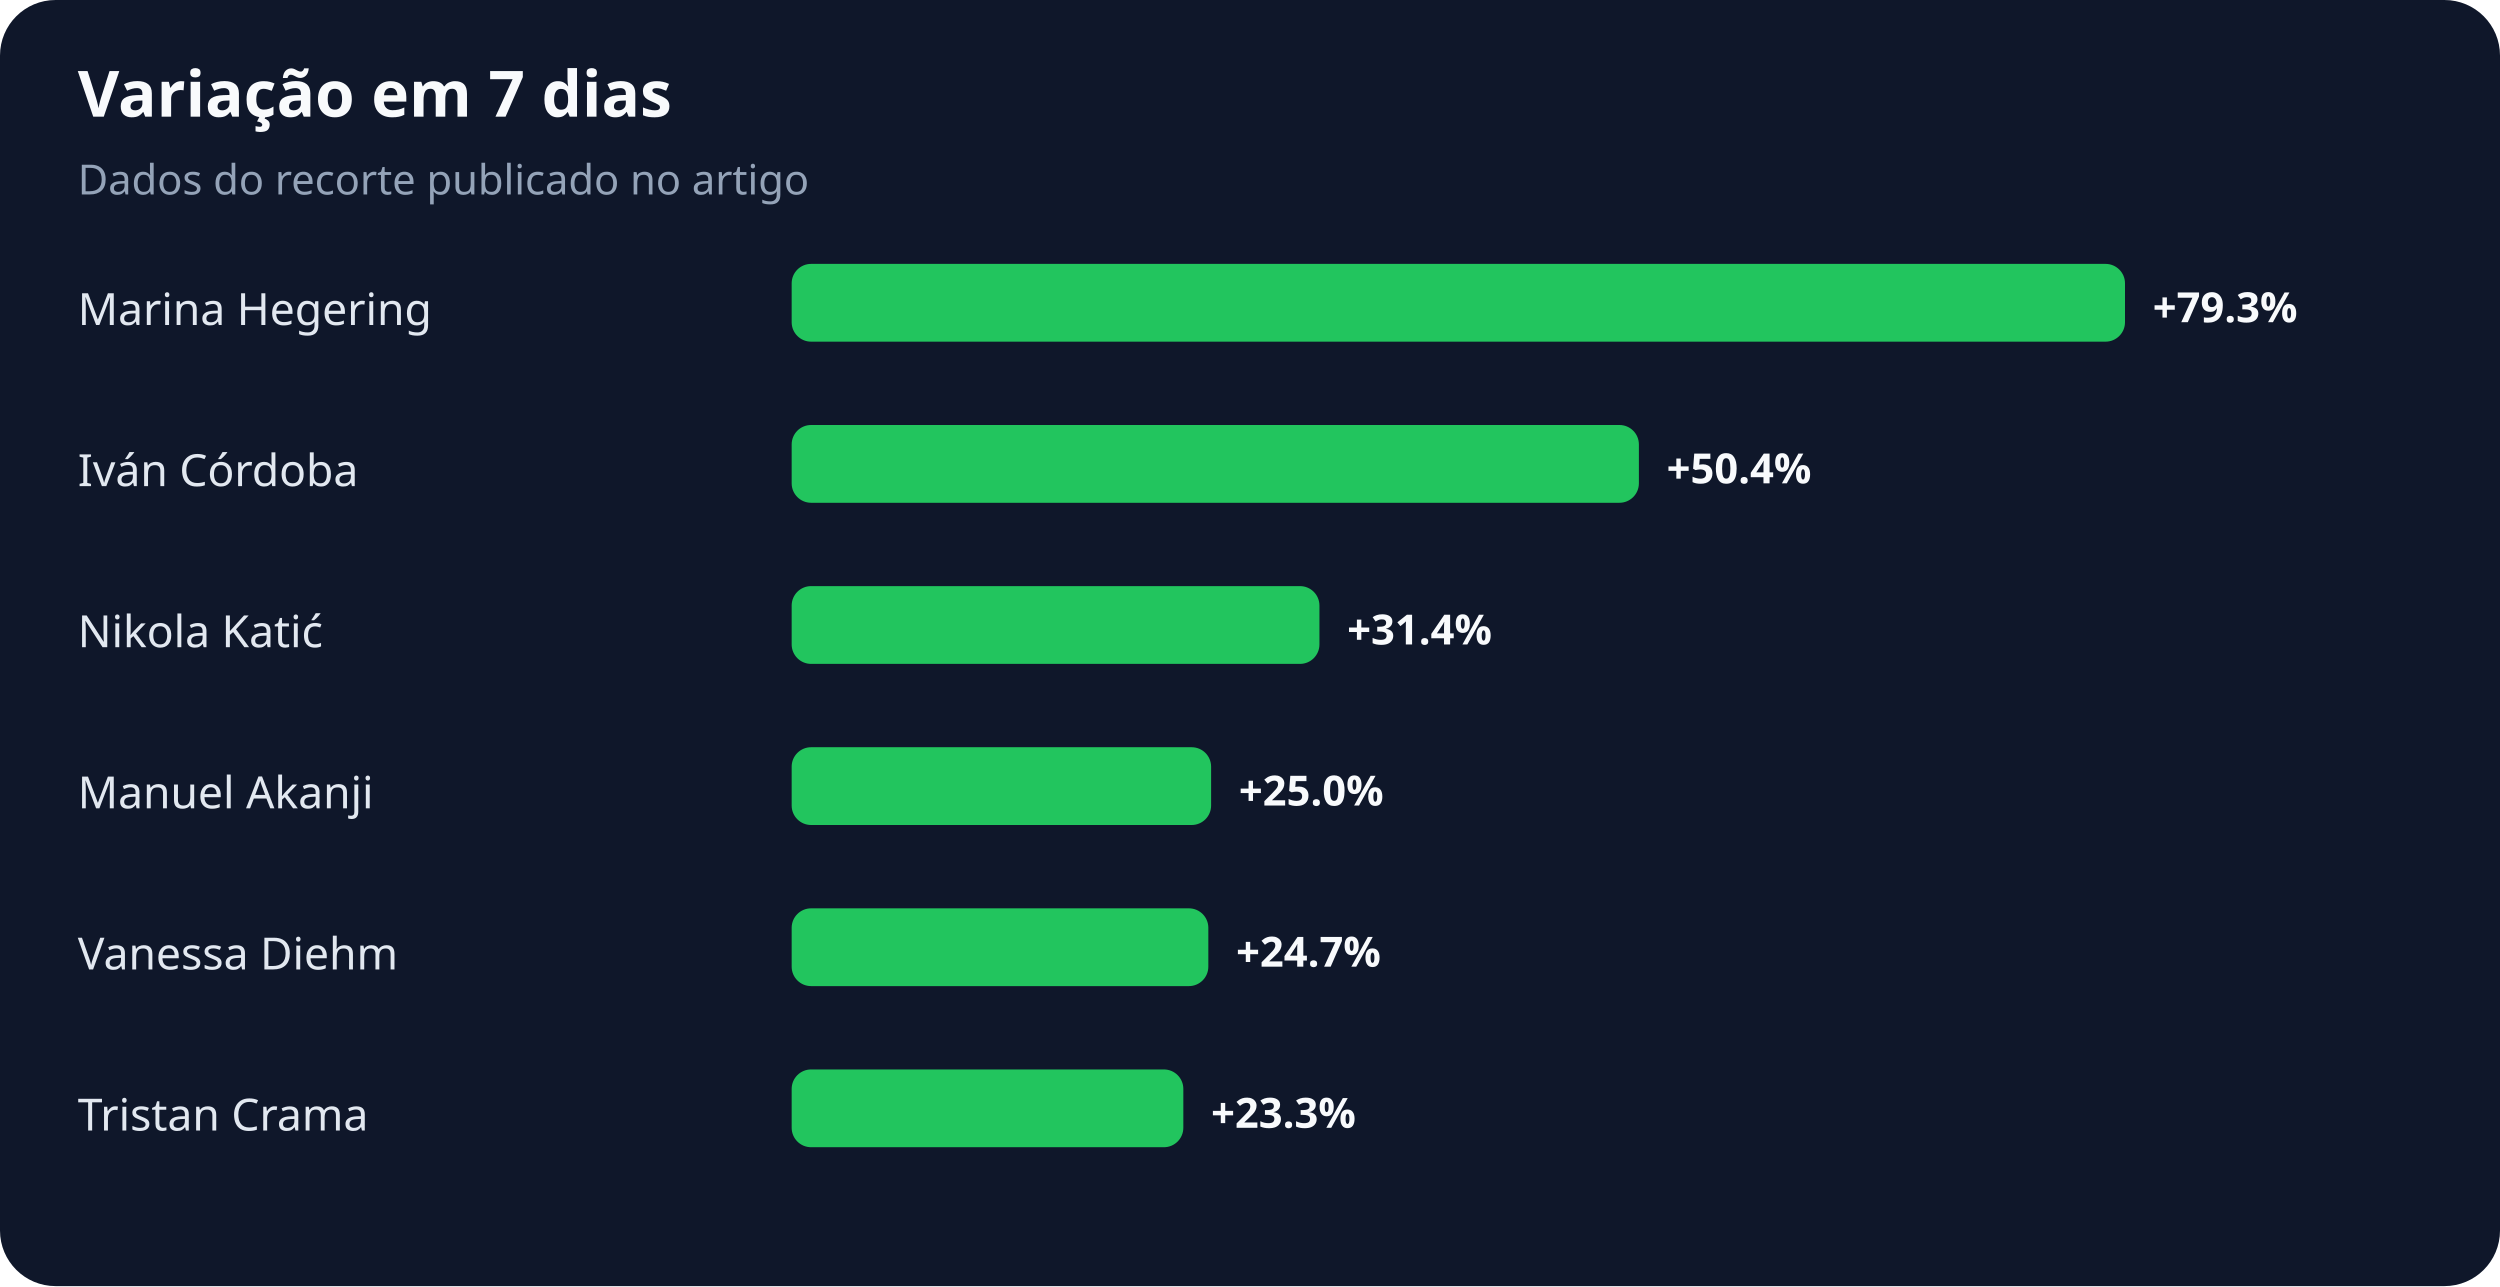
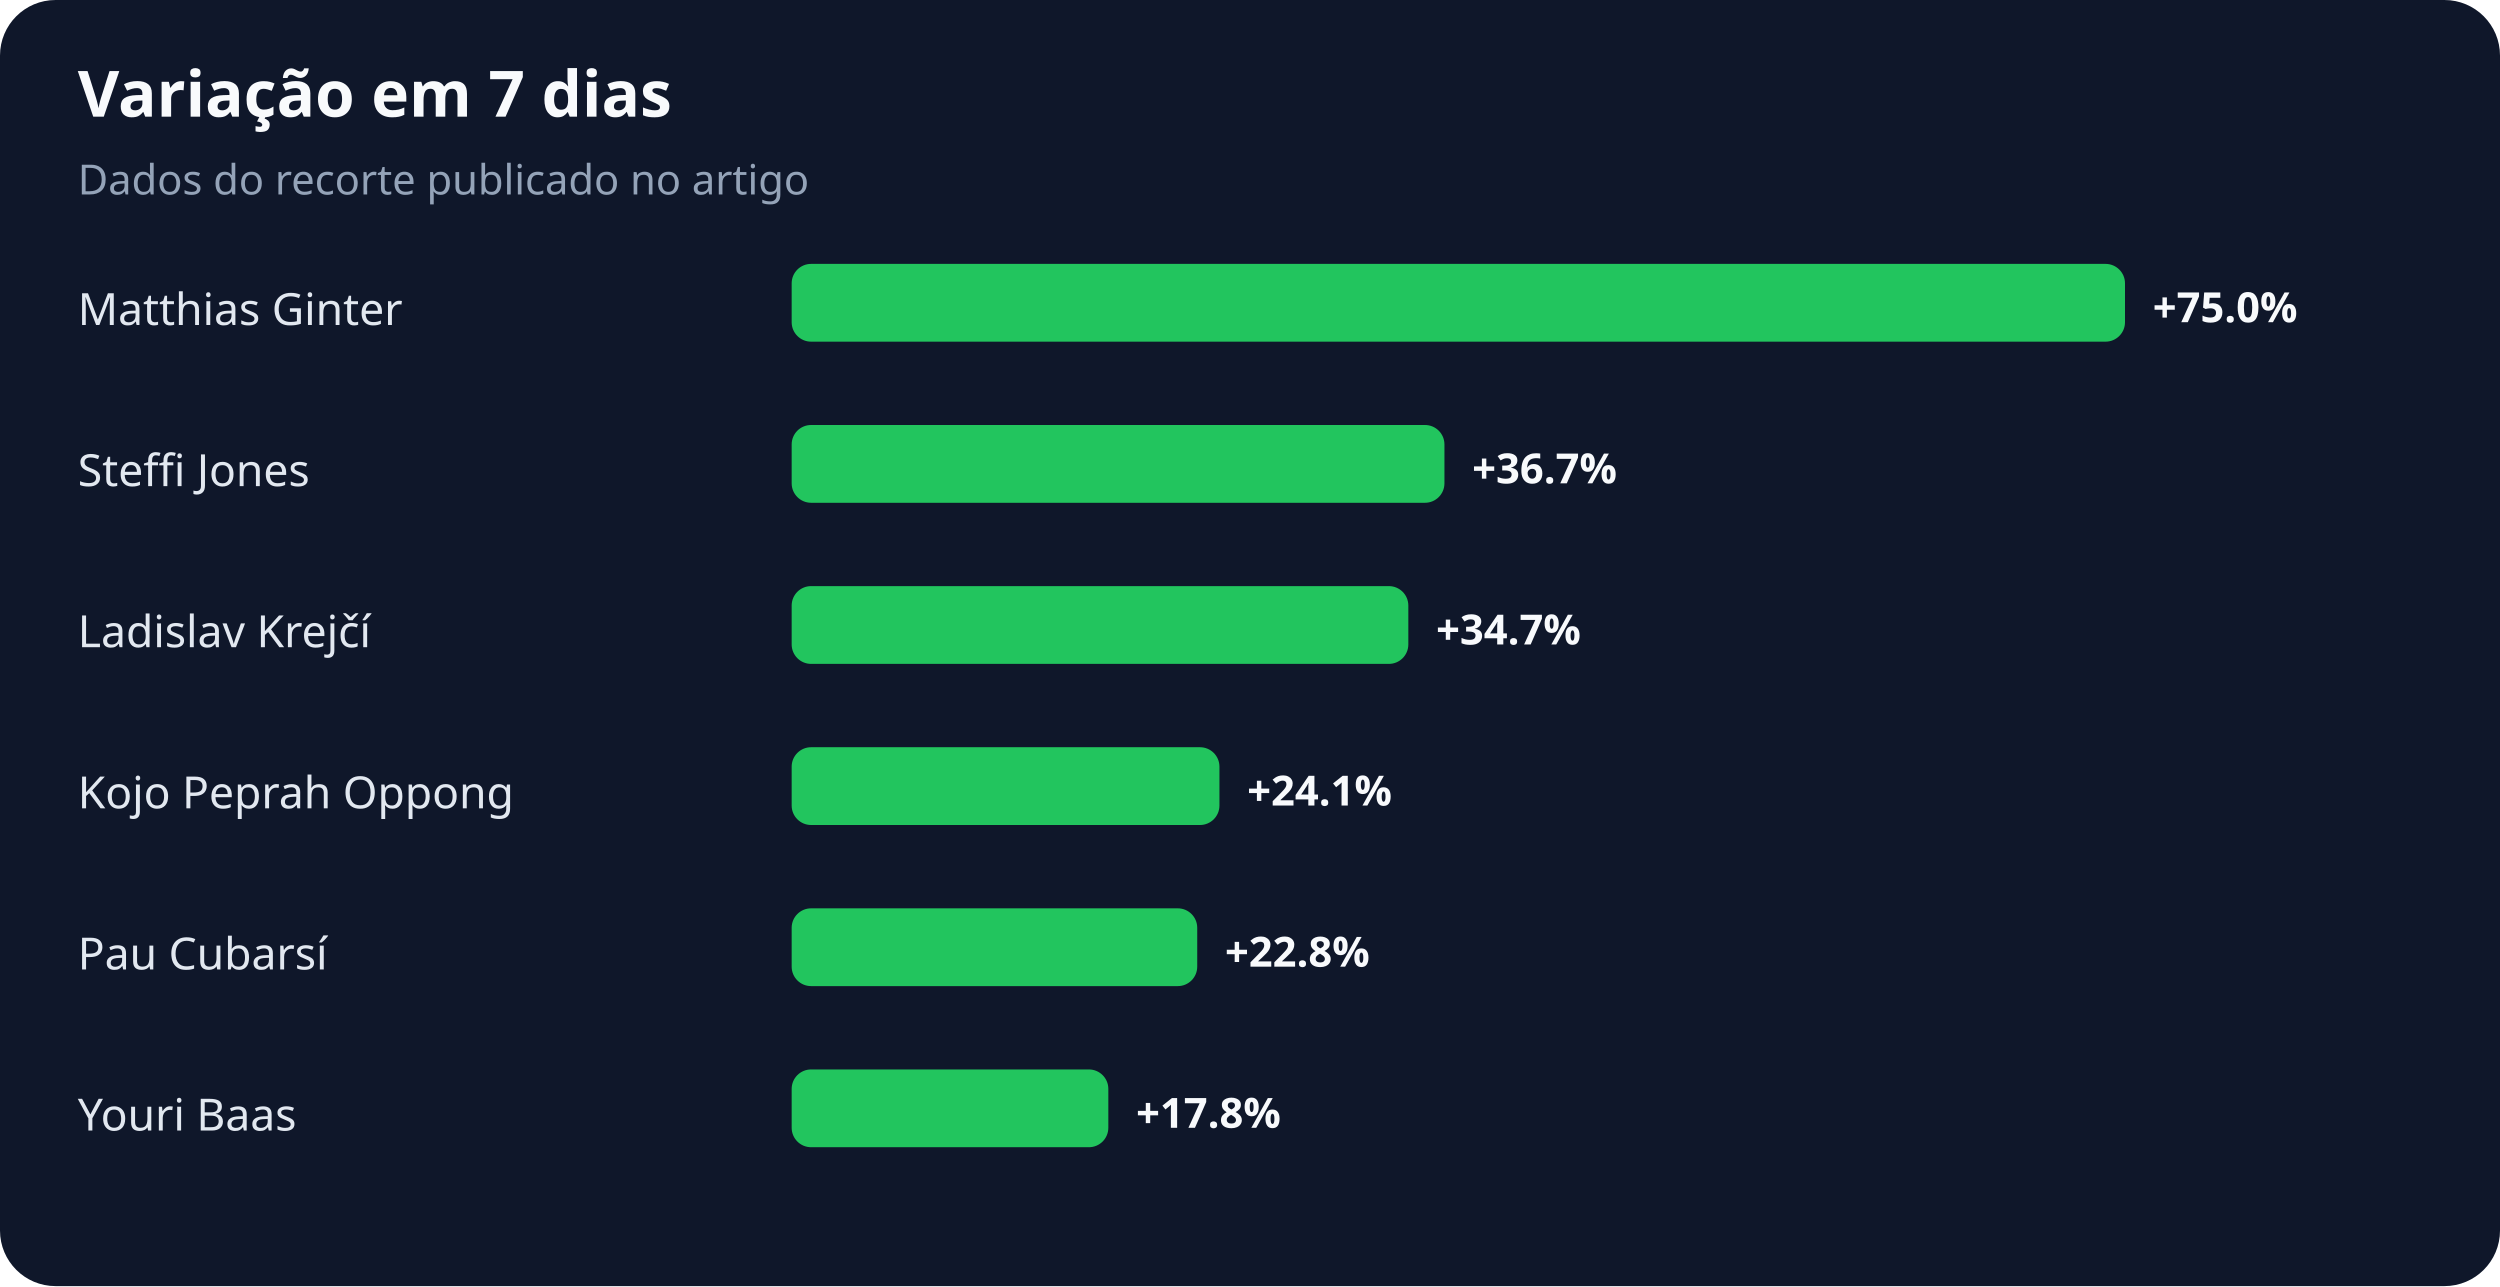
<svg xmlns="http://www.w3.org/2000/svg" width="900" height="463" viewBox="0 0 900 463" role="img" aria-labelledby="title desc">
  <rect width="100%" height="100%" rx="20" fill="#0f172a" />
  <text x="28" y="42" fill="#f8fafc" font-family="system-ui,sans-serif" font-size="23" font-weight="700">Variação em 7 dias</text>
  <text x="28" y="70" fill="#94a3b8" font-family="system-ui,sans-serif" font-size="15">Dados do recorte publicado no artigo</text>
-   <text x="28" y="117" fill="#e2e8f0" font-family="system-ui,sans-serif" font-size="16">Marina Hegering</text>
+   <text x="28" y="117" fill="#e2e8f0" font-family="system-ui,sans-serif" font-size="16">Matthias Ginter</text>
  <rect x="285" y="95" width="480" height="28" rx="7" fill="#22c55e" />
-   <text x="775" y="116" fill="#f8fafc" font-family="system-ui,sans-serif" font-size="15" font-weight="700">+79.3%</text>
-   <text x="28" y="175" fill="#e2e8f0" font-family="system-ui,sans-serif" font-size="16">Iván Córdoba</text>
-   <rect x="285" y="153" width="305" height="28" rx="7" fill="#22c55e" />
-   <text x="600" y="174" fill="#f8fafc" font-family="system-ui,sans-serif" font-size="15" font-weight="700">+50.4%</text>
-   <text x="28" y="233" fill="#e2e8f0" font-family="system-ui,sans-serif" font-size="16">Nikola Katić</text>
-   <rect x="285" y="211" width="190" height="28" rx="7" fill="#22c55e" />
-   <text x="485" y="232" fill="#f8fafc" font-family="system-ui,sans-serif" font-size="15" font-weight="700">+31.4%</text>
-   <text x="28" y="291" fill="#e2e8f0" font-family="system-ui,sans-serif" font-size="16">Manuel Akanji</text>
-   <rect x="285" y="269" width="151" height="28" rx="7" fill="#22c55e" />
-   <text x="446" y="290" fill="#f8fafc" font-family="system-ui,sans-serif" font-size="15" font-weight="700">+25.0%</text>
-   <text x="28" y="349" fill="#e2e8f0" font-family="system-ui,sans-serif" font-size="16">Vanessa Diehm</text>
-   <rect x="285" y="327" width="150" height="28" rx="7" fill="#22c55e" />
-   <text x="445" y="348" fill="#f8fafc" font-family="system-ui,sans-serif" font-size="15" font-weight="700">+24.7%</text>
-   <text x="28" y="407" fill="#e2e8f0" font-family="system-ui,sans-serif" font-size="16">Tristan Crama</text>
-   <rect x="285" y="385" width="141" height="28" rx="7" fill="#22c55e" />
-   <text x="436" y="406" fill="#f8fafc" font-family="system-ui,sans-serif" font-size="15" font-weight="700">+23.3%</text>
+   <text x="775" y="116" fill="#f8fafc" font-family="system-ui,sans-serif" font-size="15" font-weight="700">+75.0%</text>
+   <text x="28" y="175" fill="#e2e8f0" font-family="system-ui,sans-serif" font-size="16">Steffi Jones</text>
+   <rect x="285" y="153" width="235" height="28" rx="7" fill="#22c55e" />
+   <text x="530" y="174" fill="#f8fafc" font-family="system-ui,sans-serif" font-size="15" font-weight="700">+36.7%</text>
+   <text x="28" y="233" fill="#e2e8f0" font-family="system-ui,sans-serif" font-size="16">Ladislav Krejčí</text>
+   <rect x="285" y="211" width="222" height="28" rx="7" fill="#22c55e" />
+   <text x="517" y="232" fill="#f8fafc" font-family="system-ui,sans-serif" font-size="15" font-weight="700">+34.7%</text>
+   <text x="28" y="291" fill="#e2e8f0" font-family="system-ui,sans-serif" font-size="16">Kojo Peprah Oppong</text>
+   <rect x="285" y="269" width="154" height="28" rx="7" fill="#22c55e" />
+   <text x="449" y="290" fill="#f8fafc" font-family="system-ui,sans-serif" font-size="15" font-weight="700">+24.1%</text>
+   <text x="28" y="349" fill="#e2e8f0" font-family="system-ui,sans-serif" font-size="16">Pau Cubarsí</text>
+   <rect x="285" y="327" width="146" height="28" rx="7" fill="#22c55e" />
+   <text x="441" y="348" fill="#f8fafc" font-family="system-ui,sans-serif" font-size="15" font-weight="700">+22.8%</text>
+   <text x="28" y="407" fill="#e2e8f0" font-family="system-ui,sans-serif" font-size="16">Youri Baas</text>
+   <rect x="285" y="385" width="114" height="28" rx="7" fill="#22c55e" />
+   <text x="409" y="406" fill="#f8fafc" font-family="system-ui,sans-serif" font-size="15" font-weight="700">+17.8%</text>
</svg>
